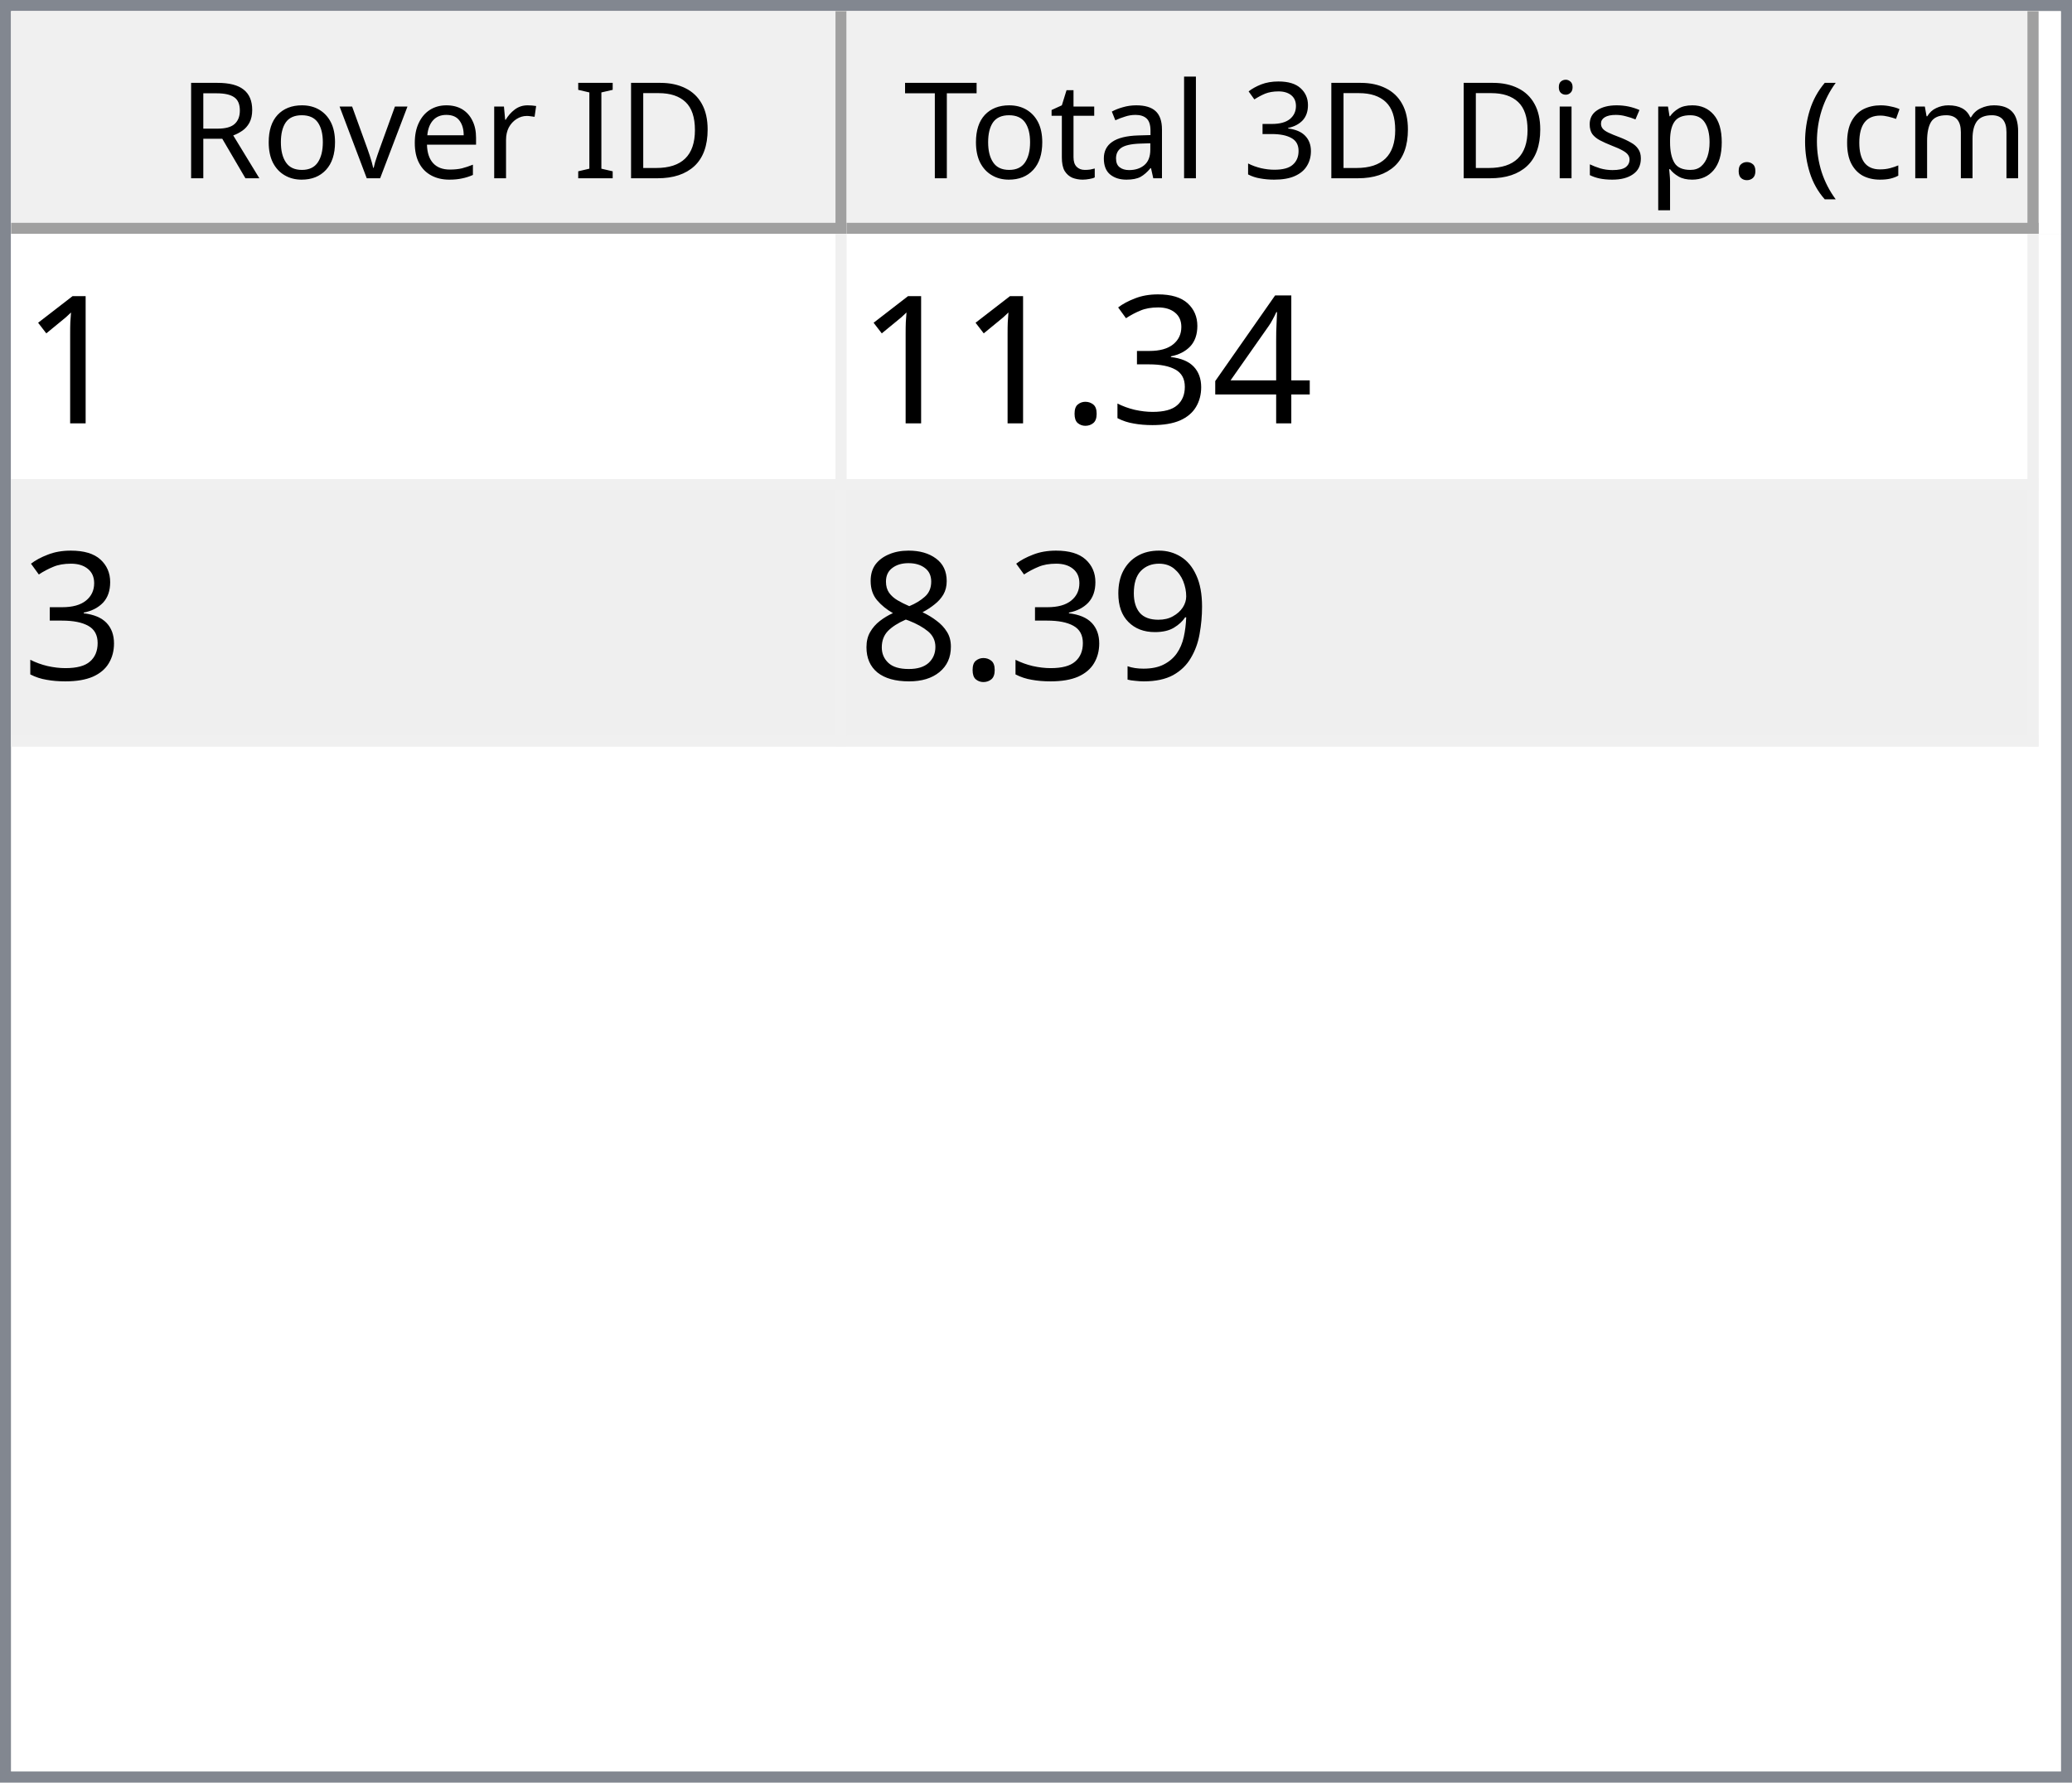
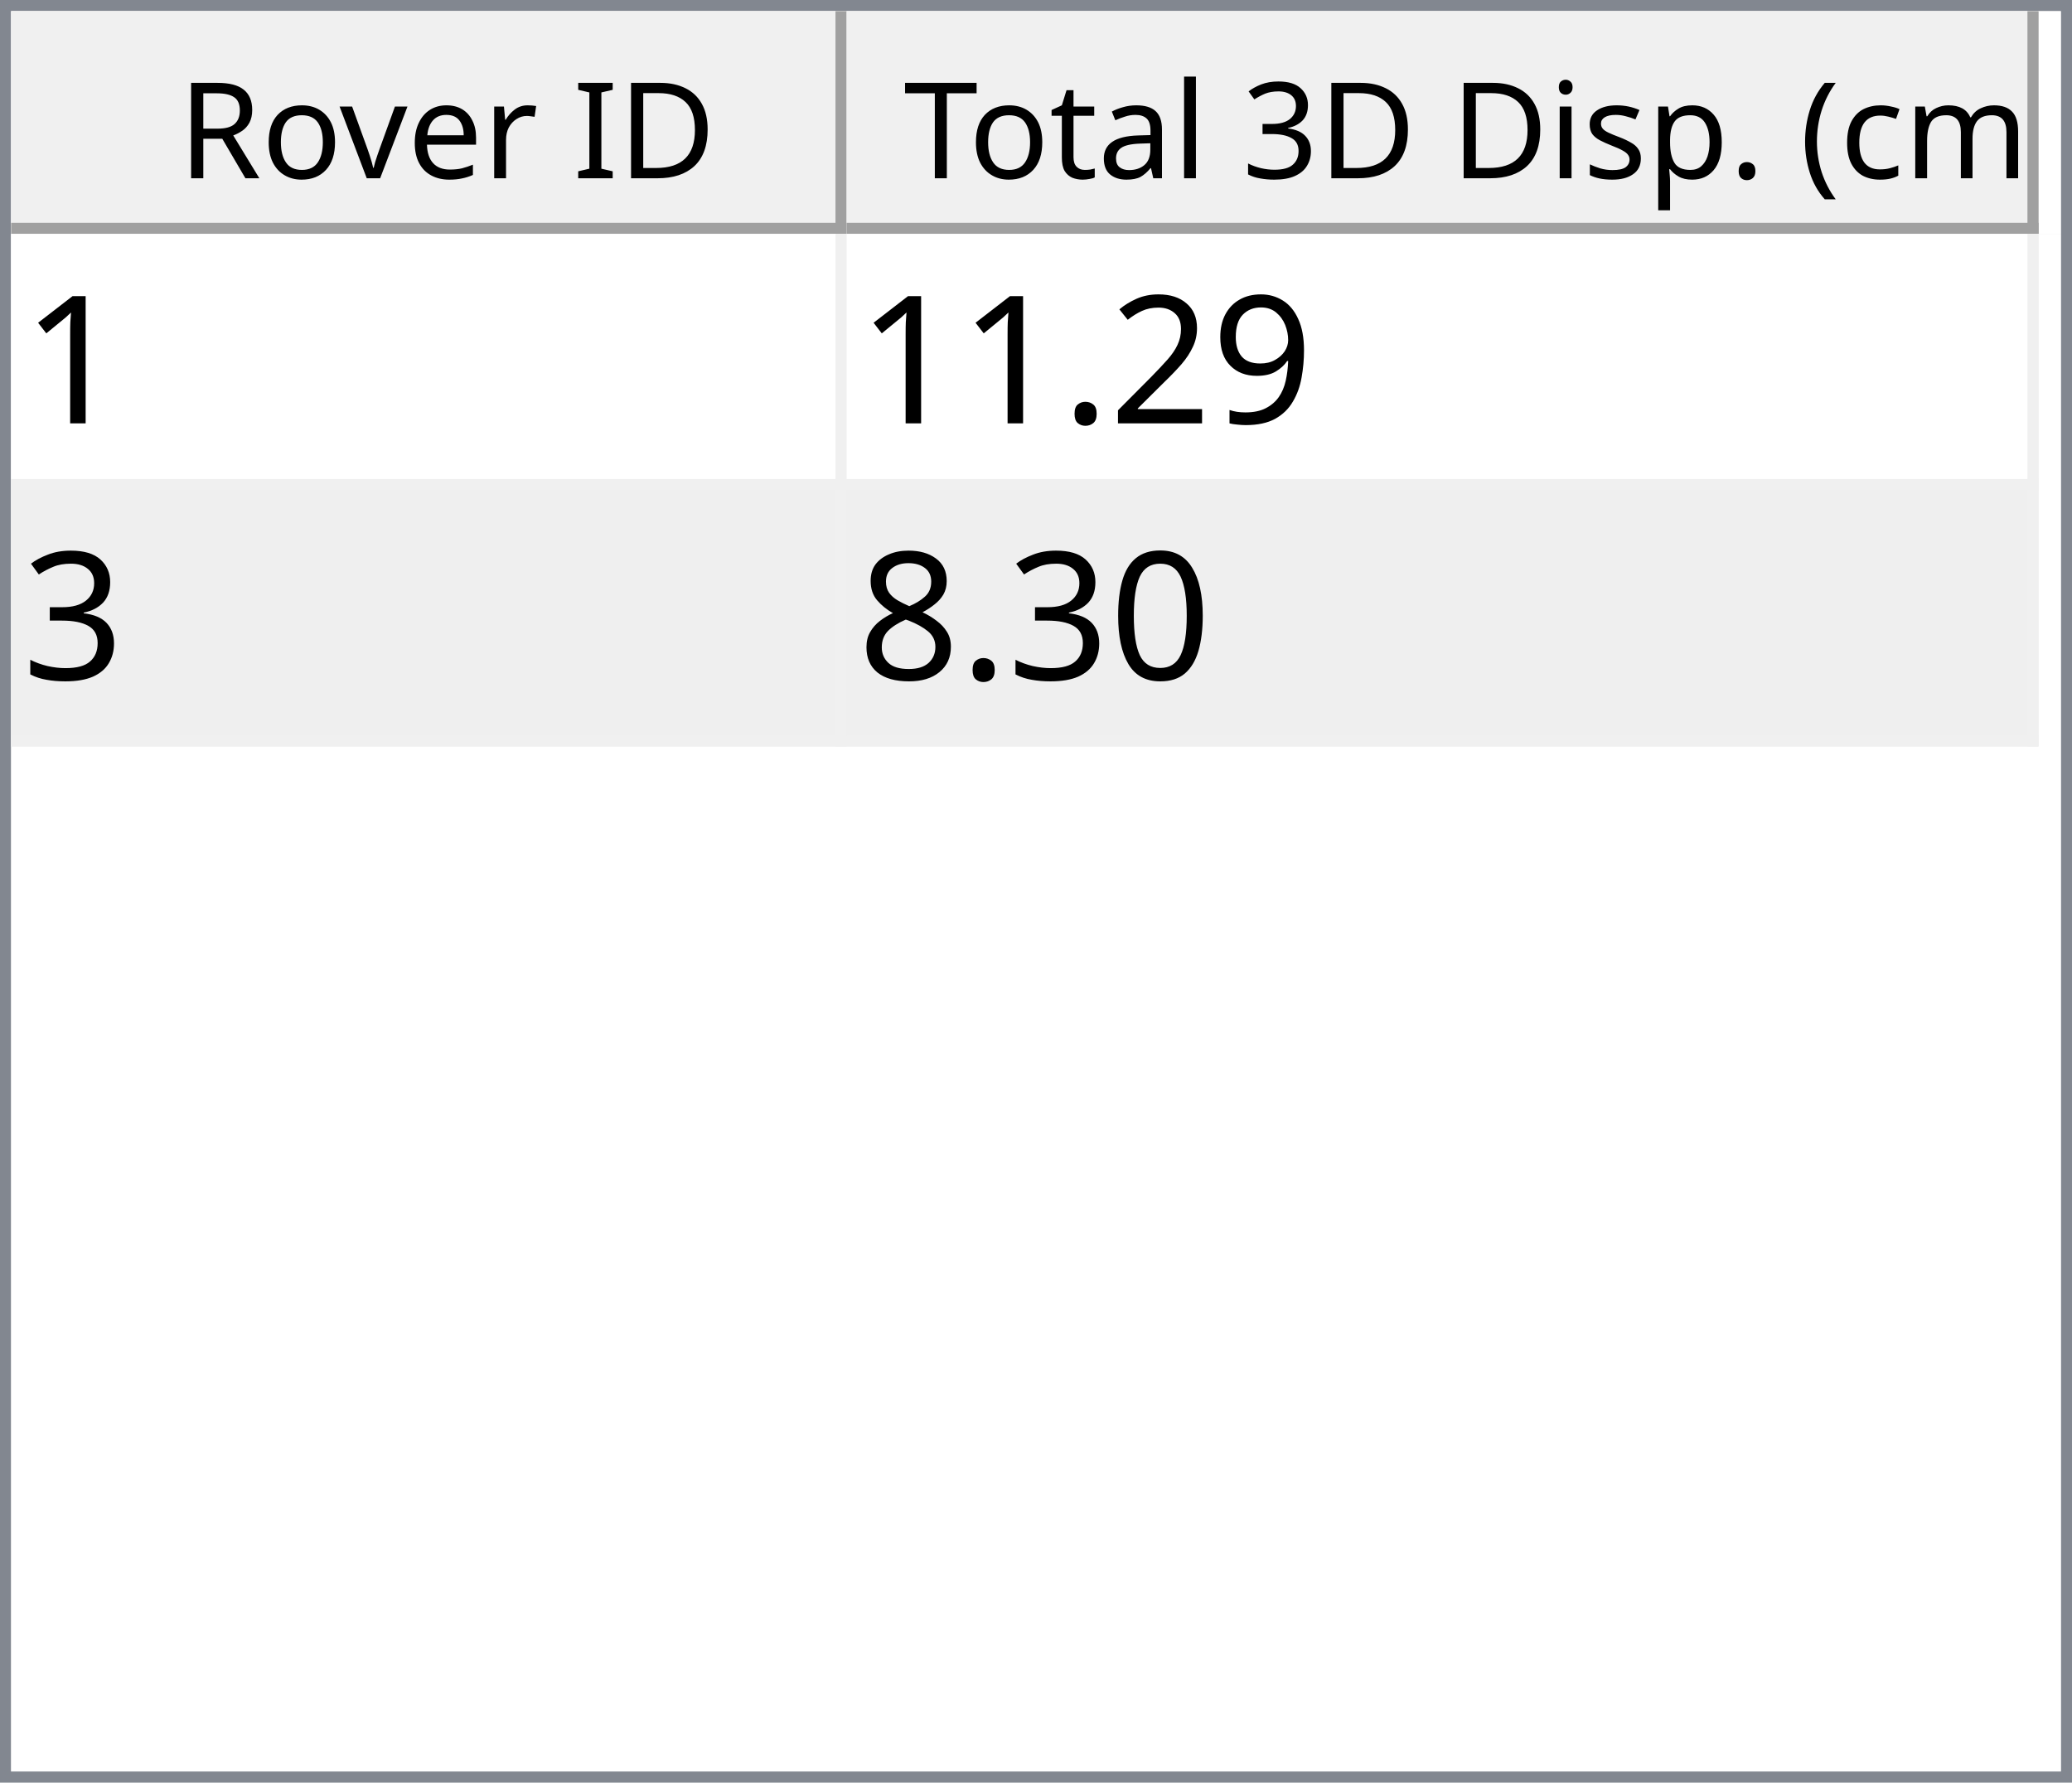
<svg xmlns="http://www.w3.org/2000/svg" style="fill-opacity:1; color-rendering:auto; color-interpolation:auto; text-rendering:auto; stroke:black; stroke-linecap:square; stroke-miterlimit:10; shape-rendering:auto; stroke-opacity:1; fill:black; stroke-dasharray:none; font-weight:normal; stroke-width:1; font-family:'Dialog'; font-style:normal; stroke-linejoin:miter; font-size:12px; stroke-dashoffset:0; image-rendering:auto;" width="186" height="160">
  <defs id="genericDefs" />
  <g>
    <defs id="defs1">
      <clipPath clipPathUnits="userSpaceOnUse" id="clipPath1">
        <path d="M0 0 L186 0 L186 160 L0 160 L0 0 Z" />
      </clipPath>
      <clipPath clipPathUnits="userSpaceOnUse" id="clipPath2">
        <path d="M0 0 L0 160 L186 160 L186 0 Z" />
      </clipPath>
      <clipPath clipPathUnits="userSpaceOnUse" id="clipPath3">
        <path d="M0 0 L0 20 L184 20 L184 0 Z" />
      </clipPath>
      <clipPath clipPathUnits="userSpaceOnUse" id="clipPath4">
        <path d="M0 0 L0 20 L75 20 L75 0 Z" />
      </clipPath>
      <clipPath clipPathUnits="userSpaceOnUse" id="clipPath5">
        <path d="M1 1 L1 19 L74 19 L74 1 Z" />
      </clipPath>
      <clipPath clipPathUnits="userSpaceOnUse" id="clipPath6">
        <path d="M0 0 L0 18 L73 18 L73 0 Z" />
      </clipPath>
      <clipPath clipPathUnits="userSpaceOnUse" id="clipPath7">
        <path d="M-0.5 -0.5 L-0.5 19.5 L74.5 19.5 L74.5 -0.5 Z" />
      </clipPath>
      <clipPath clipPathUnits="userSpaceOnUse" id="clipPath8">
        <path d="M0 0 L0 20 L107 20 L107 0 Z" />
      </clipPath>
      <clipPath clipPathUnits="userSpaceOnUse" id="clipPath9">
        <path d="M1 1 L1 19 L106 19 L106 1 Z" />
      </clipPath>
      <clipPath clipPathUnits="userSpaceOnUse" id="clipPath10">
        <path d="M0 0 L0 18 L105 18 L105 0 Z" />
      </clipPath>
      <clipPath clipPathUnits="userSpaceOnUse" id="clipPath11">
        <path d="M-0.5 -0.5 L-0.5 19.5 L106.5 19.5 L106.5 -0.5 Z" />
      </clipPath>
      <clipPath clipPathUnits="userSpaceOnUse" id="clipPath12">
        <path d="M0 0 L0 138 L184 138 L184 0 Z" />
      </clipPath>
      <clipPath clipPathUnits="userSpaceOnUse" id="clipPath13">
        <path d="M0 0 L0 46 L182 46 L182 0 Z" />
      </clipPath>
      <clipPath clipPathUnits="userSpaceOnUse" id="clipPath14">
        <path d="M-0.5 -0.5 L-0.5 45.5 L181.5 45.5 L181.5 -0.5 Z" />
      </clipPath>
      <clipPath clipPathUnits="userSpaceOnUse" id="clipPath15">
        <path d="M0 0 L0 22 L74 22 L74 0 Z" />
      </clipPath>
      <clipPath clipPathUnits="userSpaceOnUse" id="clipPath16">
        <path d="M0 0 L0 22 L106 22 L106 0 Z" />
      </clipPath>
      <font horiz-adv-x="64.551" id="font1">
        <font-face ascent="107.91" descent="25.098" units-per-em="100" style="font-style:normal; font-family:Segoe UI; font-weight:normal;" />
        <missing-glyph horiz-adv-x="64.551" d="M8.109 0 L8.109 68.266 L56.453 68.266 L56.453 0 L8.109 0 ZM15.328 7.234 L49.219 7.234 L49.219 61.031 L15.328 61.031 L15.328 7.234 Z" />
        <glyph unicode="D" horiz-adv-x="70.117" d="M9.188 0 L9.188 70.016 L28.516 70.016 Q65.531 70.016 65.531 35.891 Q65.531 19.672 55.25 9.836 Q44.969 0 27.734 0 L9.188 0 ZM17.391 62.594 L17.391 7.422 L27.828 7.422 Q41.609 7.422 49.273 14.797 Q56.938 22.172 56.938 35.688 Q56.938 62.594 28.328 62.594 L17.391 62.594 Z" />
        <glyph unicode="I" horiz-adv-x="26.611" d="M17.391 0 L9.188 0 L9.188 70.016 L17.391 70.016 L17.391 0 Z" />
        <glyph unicode=" " horiz-adv-x="27.393" d="" />
        <glyph unicode="r" horiz-adv-x="34.766" d="M34.188 41.891 Q32.078 43.5 28.125 43.5 Q23 43.5 19.555 38.672 Q16.109 33.844 16.109 25.484 L16.109 0 L8.109 0 L8.109 50 L16.109 50 L16.109 39.703 L16.312 39.703 Q18.016 44.969 21.531 47.922 Q25.047 50.875 29.391 50.875 Q32.516 50.875 34.188 50.203 L34.188 41.891 Z" />
        <glyph unicode="e" horiz-adv-x="52.295" d="M48.297 23 L12.984 23 Q13.188 14.656 17.484 10.109 Q21.781 5.562 29.297 5.562 Q37.75 5.562 44.828 11.141 L44.828 3.609 Q38.234 -1.172 27.391 -1.172 Q16.797 -1.172 10.742 5.641 Q4.688 12.453 4.688 24.812 Q4.688 36.469 11.305 43.82 Q17.922 51.172 27.734 51.172 Q37.547 51.172 42.922 44.828 Q48.297 38.484 48.297 27.203 L48.297 23 ZM40.094 29.781 Q40.047 36.719 36.75 40.578 Q33.453 44.438 27.594 44.438 Q21.922 44.438 17.969 40.383 Q14.016 36.328 13.094 29.781 L40.094 29.781 Z" />
        <glyph unicode="v" horiz-adv-x="47.9" d="M47.406 50 L27.484 0 L19.625 0 L0.688 50 L9.469 50 L22.172 13.672 Q23.578 9.672 23.922 6.688 L24.125 6.688 Q24.609 10.453 25.688 13.484 L38.969 50 L47.406 50 Z" />
        <glyph unicode="o" horiz-adv-x="58.594" d="M29 -1.172 Q17.922 -1.172 11.305 5.836 Q4.688 12.844 4.688 24.422 Q4.688 37.016 11.57 44.094 Q18.453 51.172 30.172 51.172 Q41.359 51.172 47.633 44.289 Q53.906 37.406 53.906 25.203 Q53.906 13.234 47.141 6.031 Q40.375 -1.172 29 -1.172 ZM29.594 44.438 Q21.875 44.438 17.383 39.188 Q12.891 33.938 12.891 24.703 Q12.891 15.828 17.43 10.695 Q21.969 5.562 29.594 5.562 Q37.359 5.562 41.531 10.594 Q45.703 15.625 45.703 24.906 Q45.703 34.281 41.531 39.359 Q37.359 44.438 29.594 44.438 Z" />
        <glyph unicode="R" horiz-adv-x="59.814" d="M59.375 0 L49.609 0 L37.891 19.625 Q36.281 22.359 34.766 24.289 Q33.25 26.219 31.664 27.438 Q30.078 28.656 28.25 29.219 Q26.422 29.781 24.125 29.781 L17.391 29.781 L17.391 0 L9.188 0 L9.188 70.016 L30.078 70.016 Q34.672 70.016 38.555 68.867 Q42.438 67.719 45.289 65.375 Q48.141 63.031 49.758 59.547 Q51.375 56.062 51.375 51.375 Q51.375 47.703 50.273 44.656 Q49.172 41.609 47.148 39.211 Q45.125 36.812 42.266 35.133 Q39.406 33.453 35.844 32.516 L35.844 32.328 Q37.594 31.547 38.891 30.547 Q40.188 29.547 41.359 28.18 Q42.531 26.812 43.68 25.078 Q44.828 23.344 46.234 21.047 L59.375 0 ZM17.391 62.594 L17.391 37.203 L28.516 37.203 Q31.594 37.203 34.203 38.133 Q36.812 39.062 38.719 40.797 Q40.625 42.531 41.703 45.047 Q42.781 47.562 42.781 50.688 Q42.781 56.297 39.141 59.445 Q35.5 62.594 28.609 62.594 L17.391 62.594 Z" />
        <glyph unicode=")" horiz-adv-x="30.176" d="M8.297 -15.922 L1.172 -15.922 Q16.406 2.344 16.406 26.812 Q16.406 51.469 1.078 70.016 L8.297 70.016 Q23.531 52.156 23.531 26.703 Q23.531 1.375 8.297 -15.922 Z" />
        <glyph unicode="m" horiz-adv-x="86.133" d="M79.109 0 L71.094 0 L71.094 28.719 Q71.094 37.016 68.531 40.727 Q65.969 44.438 59.906 44.438 Q54.781 44.438 51.195 39.75 Q47.609 35.062 47.609 28.516 L47.609 0 L39.594 0 L39.594 29.688 Q39.594 44.438 28.219 44.438 Q22.953 44.438 19.531 40.016 Q16.109 35.594 16.109 28.516 L16.109 0 L8.109 0 L8.109 50 L16.109 50 L16.109 42.094 L16.312 42.094 Q21.625 51.172 31.844 51.172 Q36.969 51.172 40.773 48.312 Q44.578 45.453 46 40.828 Q51.562 51.172 62.594 51.172 Q79.109 51.172 79.109 30.812 L79.109 0 Z" />
        <glyph unicode="c" horiz-adv-x="46.191" d="M42.188 2.297 Q36.422 -1.172 28.516 -1.172 Q17.828 -1.172 11.258 5.789 Q4.688 12.75 4.688 23.828 Q4.688 36.188 11.766 43.68 Q18.844 51.172 30.672 51.172 Q37.25 51.172 42.281 48.734 L42.281 40.531 Q36.719 44.438 30.375 44.438 Q22.703 44.438 17.797 38.945 Q12.891 33.453 12.891 24.516 Q12.891 15.719 17.508 10.641 Q22.125 5.562 29.891 5.562 Q36.422 5.562 42.188 9.906 L42.188 2.297 Z" />
        <glyph unicode="(" horiz-adv-x="30.176" d="M29.109 -15.922 L21.969 -15.922 Q6.844 1.375 6.844 26.703 Q6.844 52.156 21.969 70.016 L29.203 70.016 Q13.875 51.469 13.875 26.812 Q13.875 2.344 29.109 -15.922 Z" />
        <glyph unicode="." horiz-adv-x="21.68" d="M10.891 -1.078 Q8.641 -1.078 7.055 0.539 Q5.469 2.156 5.469 4.391 Q5.469 6.641 7.055 8.273 Q8.641 9.906 10.891 9.906 Q13.188 9.906 14.797 8.273 Q16.406 6.641 16.406 4.391 Q16.406 2.156 14.797 0.539 Q13.188 -1.078 10.891 -1.078 Z" />
        <glyph unicode="p" horiz-adv-x="58.789" d="M16.312 7.234 L16.109 7.234 L16.109 -23 L8.109 -23 L8.109 50 L16.109 50 L16.109 41.219 L16.312 41.219 Q22.219 51.172 33.594 51.172 Q43.266 51.172 48.688 44.461 Q54.109 37.75 54.109 26.469 Q54.109 13.922 48 6.375 Q41.891 -1.172 31.297 -1.172 Q21.578 -1.172 16.312 7.234 ZM16.109 27.391 L16.109 20.406 Q16.109 14.203 20.141 9.883 Q24.172 5.562 30.375 5.562 Q37.641 5.562 41.773 11.133 Q45.906 16.703 45.906 26.609 Q45.906 34.969 42.047 39.703 Q38.188 44.438 31.594 44.438 Q24.609 44.438 20.359 39.578 Q16.109 34.719 16.109 27.391 Z" />
        <glyph unicode="s" horiz-adv-x="42.432" d="M5.078 1.812 L5.078 10.406 Q11.625 5.562 19.484 5.562 Q30.031 5.562 30.031 12.594 Q30.031 14.594 29.125 15.992 Q28.219 17.391 26.68 18.461 Q25.141 19.531 23.07 20.383 Q21 21.234 18.609 22.172 Q15.281 23.484 12.766 24.828 Q10.25 26.172 8.57 27.859 Q6.891 29.547 6.031 31.695 Q5.172 33.844 5.172 36.719 Q5.172 40.234 6.789 42.945 Q8.406 45.656 11.086 47.484 Q13.766 49.312 17.211 50.242 Q20.656 51.172 24.312 51.172 Q30.812 51.172 35.938 48.922 L35.938 40.828 Q30.422 44.438 23.25 44.438 Q21 44.438 19.195 43.922 Q17.391 43.406 16.094 42.477 Q14.797 41.547 14.086 40.258 Q13.375 38.969 13.375 37.406 Q13.375 35.453 14.086 34.133 Q14.797 32.812 16.164 31.789 Q17.531 30.766 19.484 29.938 Q21.438 29.109 23.922 28.125 Q27.25 26.859 29.883 25.516 Q32.516 24.172 34.375 22.484 Q36.234 20.797 37.234 18.602 Q38.234 16.406 38.234 13.375 Q38.234 9.672 36.602 6.938 Q34.969 4.203 32.234 2.398 Q29.5 0.594 25.93 -0.289 Q22.359 -1.172 18.453 -1.172 Q10.75 -1.172 5.078 1.812 Z" />
        <glyph unicode="i" horiz-adv-x="24.219" d="M12.203 62.703 Q10.062 62.703 8.547 64.164 Q7.031 65.625 7.031 67.875 Q7.031 70.125 8.547 71.609 Q10.062 73.094 12.203 73.094 Q14.406 73.094 15.945 71.609 Q17.484 70.125 17.484 67.875 Q17.484 65.719 15.945 64.211 Q14.406 62.703 12.203 62.703 ZM16.109 0 L8.109 0 L8.109 50 L16.109 50 L16.109 0 Z" />
        <glyph unicode="3" horiz-adv-x="53.906" d="M46.531 19.828 Q46.531 15.094 44.75 11.211 Q42.969 7.328 39.719 4.57 Q36.469 1.812 31.93 0.297 Q27.391 -1.219 21.922 -1.219 Q11.922 -1.219 6 2.594 L6 11.188 Q13.094 5.609 22.219 5.609 Q25.875 5.609 28.828 6.539 Q31.781 7.469 33.906 9.227 Q36.031 10.984 37.18 13.477 Q38.328 15.969 38.328 19.094 Q38.328 32.812 18.797 32.812 L12.984 32.812 L12.984 39.594 L18.5 39.594 Q35.797 39.594 35.797 52.484 Q35.797 64.406 22.609 64.406 Q15.188 64.406 8.688 59.422 L8.688 67.188 Q15.375 71.188 24.609 71.188 Q29 71.188 32.57 69.969 Q36.141 68.75 38.68 66.555 Q41.219 64.359 42.609 61.281 Q44 58.203 44 54.5 Q44 40.672 30.031 36.719 L30.031 36.531 Q33.594 36.141 36.625 34.797 Q39.656 33.453 41.852 31.305 Q44.047 29.156 45.289 26.25 Q46.531 23.344 46.531 19.828 Z" />
        <glyph unicode="l" horiz-adv-x="24.219" d="M16.109 0 L8.109 0 L8.109 74.031 L16.109 74.031 L16.109 0 Z" />
        <glyph unicode="a" horiz-adv-x="50.879" d="M43.891 0 L35.891 0 L35.891 7.812 L35.688 7.812 Q30.469 -1.172 20.312 -1.172 Q12.844 -1.172 8.617 2.781 Q4.391 6.734 4.391 13.281 Q4.391 27.297 20.906 29.594 L35.891 31.688 Q35.891 44.438 25.594 44.438 Q16.547 44.438 9.281 38.281 L9.281 46.484 Q16.656 51.172 26.266 51.172 Q43.891 51.172 43.891 32.516 L43.891 0 ZM35.891 25.297 L23.828 23.641 Q18.266 22.859 15.43 20.875 Q12.594 18.891 12.594 13.875 Q12.594 10.203 15.211 7.883 Q17.828 5.562 22.172 5.562 Q28.125 5.562 32.008 9.742 Q35.891 13.922 35.891 20.312 L35.891 25.297 Z" />
        <glyph unicode="t" horiz-adv-x="33.887" d="M31.297 0.484 Q28.469 -1.078 23.828 -1.078 Q10.688 -1.078 10.688 13.578 L10.688 43.172 L2.094 43.172 L2.094 50 L10.688 50 L10.688 62.203 L18.703 64.797 L18.703 50 L31.297 50 L31.297 43.172 L18.703 43.172 L18.703 14.984 Q18.703 9.969 20.414 7.82 Q22.125 5.672 26.078 5.672 Q29.109 5.672 31.297 7.328 L31.297 0.484 Z" />
        <glyph unicode="T" horiz-adv-x="52.393" d="M50.594 62.594 L30.375 62.594 L30.375 0 L22.172 0 L22.172 62.594 L2 62.594 L2 70.016 L50.594 70.016 L50.594 62.594 Z" />
      </font>
      <font horiz-adv-x="75.0" id="font2">
        <font-face ascent="100.537" descent="21.973" units-per-em="100" style="font-style:normal; font-family:sans-serif; font-weight:normal;" />
        <missing-glyph horiz-adv-x="75.0" d="M12.5 0 L12.5 62.5 L62.5 62.5 L62.5 0 L12.5 0 ZM14.062 1.562 L60.938 1.562 L60.938 60.938 L14.062 60.938 L14.062 1.562 Z" />
        <glyph unicode="1" horiz-adv-x="55.615" d="M37.25 0 L28.469 0 L28.469 56 Q25.297 52.984 20.141 49.953 Q14.984 46.922 10.891 45.406 L10.891 53.906 Q18.266 57.375 23.781 62.305 Q29.297 67.234 31.594 71.875 L37.25 71.875 L37.25 0 Z" />
-         <glyph unicode="4" horiz-adv-x="55.615" d="M32.328 0 L32.328 17.141 L1.266 17.141 L1.266 25.203 L33.938 71.578 L41.109 71.578 L41.109 25.203 L50.781 25.203 L50.781 17.141 L41.109 17.141 L41.109 0 L32.328 0 ZM32.328 25.203 L32.328 57.469 L9.906 25.203 L32.328 25.203 Z" />
+         <glyph unicode="9" horiz-adv-x="55.615" d="M5.469 16.547 L13.922 17.328 Q14.984 11.375 18.016 8.688 Q21.047 6 25.781 6 Q29.828 6 32.883 7.859 Q35.938 9.719 37.891 12.82 Q39.844 15.922 41.164 21.195 Q42.484 26.469 42.484 31.938 Q42.484 32.516 42.438 33.688 Q39.797 29.5 35.234 26.883 Q30.672 24.266 25.344 24.266 Q16.453 24.266 10.305 30.711 Q4.156 37.156 4.156 47.703 Q4.156 58.594 10.578 65.234 Q17 71.875 26.656 71.875 Q33.641 71.875 39.43 68.117 Q45.219 64.359 48.219 57.398 Q51.219 50.438 51.219 37.25 Q51.219 23.531 48.242 15.406 Q45.266 7.281 39.383 3.031 Q33.5 -1.219 25.594 -1.219 Q17.188 -1.219 11.867 3.445 Q6.547 8.109 5.469 16.547 ZM41.453 48.141 Q41.453 55.719 37.43 60.156 Q33.406 64.594 27.734 64.594 Q21.875 64.594 17.531 59.812 Q13.188 55.031 13.188 47.406 Q13.188 40.578 17.312 36.305 Q21.438 32.031 27.484 32.031 Q33.594 32.031 37.523 36.305 Q41.453 40.578 41.453 48.141 Z" />
+         <glyph unicode="2" horiz-adv-x="55.615" d="M50.344 8.453 L50.344 0 L3.031 0 Q2.938 3.172 4.047 6.109 Q5.859 10.938 9.836 15.625 Q13.812 20.312 21.344 26.469 Q33.016 36.031 37.117 41.625 Q41.219 47.219 41.219 52.203 Q41.219 57.422 37.477 61.008 Q33.734 64.594 27.734 64.594 Q21.391 64.594 17.578 60.789 Q13.766 56.984 13.719 50.25 L4.688 51.172 Q5.609 61.281 11.664 66.578 Q17.719 71.875 27.938 71.875 Q38.234 71.875 44.242 66.164 Q50.25 60.453 50.25 52 Q50.25 47.703 48.492 43.555 Q46.734 39.406 42.656 34.812 Q38.578 30.219 29.109 22.219 Q21.188 15.578 18.945 13.211 Q16.703 10.844 15.234 8.453 L50.344 8.453 Z" />
+         <glyph unicode="." horiz-adv-x="27.783" d="M9.078 0 L9.078 10.016 L19.094 10.016 L19.094 0 L9.078 0 Z" />
        <glyph unicode="3" horiz-adv-x="55.615" d="M4.203 18.891 L12.984 20.062 Q14.5 12.594 18.141 9.297 Q21.781 6 27 6 Q33.203 6 37.477 10.297 Q41.75 14.594 41.75 20.953 Q41.75 27 37.797 30.93 Q33.844 34.859 27.734 34.859 Q25.25 34.859 21.531 33.891 L22.516 41.609 Q23.391 41.5 23.922 41.5 Q29.547 41.5 34.039 44.43 Q38.531 47.359 38.531 53.469 Q38.531 58.297 35.258 61.477 Q31.984 64.656 26.812 64.656 Q21.688 64.656 18.266 61.43 Q14.844 58.203 13.875 51.766 L5.078 53.328 Q6.688 62.156 12.398 67.016 Q18.109 71.875 26.609 71.875 Q32.469 71.875 37.398 69.359 Q42.328 66.844 44.945 62.5 Q47.562 58.156 47.562 53.266 Q47.562 48.641 45.07 44.828 Q42.578 41.016 37.703 38.766 Q44.047 37.312 47.562 32.695 Q51.078 28.078 51.078 21.141 Q51.078 11.766 44.242 5.25 Q37.406 -1.266 26.953 -1.266 Q17.531 -1.266 11.305 4.352 Q5.078 9.969 4.203 18.891 Z" />
-         <glyph unicode="." horiz-adv-x="27.783" d="M9.078 0 L9.078 10.016 L19.094 10.016 L19.094 0 L9.078 0 Z" />
-         <glyph unicode="9" horiz-adv-x="55.615" d="M5.469 16.547 L13.922 17.328 Q14.984 11.375 18.016 8.688 Q21.047 6 25.781 6 Q29.828 6 32.883 7.859 Q35.938 9.719 37.891 12.82 Q39.844 15.922 41.164 21.195 Q42.484 26.469 42.484 31.938 Q42.484 32.516 42.438 33.688 Q39.797 29.5 35.234 26.883 Q30.672 24.266 25.344 24.266 Q16.453 24.266 10.305 30.711 Q4.156 37.156 4.156 47.703 Q4.156 58.594 10.578 65.234 Q17 71.875 26.656 71.875 Q33.641 71.875 39.43 68.117 Q45.219 64.359 48.219 57.398 Q51.219 50.438 51.219 37.25 Q51.219 23.531 48.242 15.406 Q45.266 7.281 39.383 3.031 Q33.5 -1.219 25.594 -1.219 Q17.188 -1.219 11.867 3.445 Q6.547 8.109 5.469 16.547 ZM41.453 48.141 Q41.453 55.719 37.43 60.156 Q33.406 64.594 27.734 64.594 Q21.875 64.594 17.531 59.812 Q13.188 55.031 13.188 47.406 Q13.188 40.578 17.312 36.305 Q21.438 32.031 27.484 32.031 Q33.594 32.031 37.523 36.305 Q41.453 40.578 41.453 48.141 Z" />
+         <glyph unicode="0" horiz-adv-x="55.615" d="M4.156 35.297 Q4.156 48 6.766 55.742 Q9.375 63.484 14.523 67.68 Q19.672 71.875 27.484 71.875 Q33.25 71.875 37.594 69.555 Q41.938 67.234 44.773 62.867 Q47.609 58.5 49.219 52.227 Q50.828 45.953 50.828 35.297 Q50.828 22.703 48.242 14.969 Q45.656 7.234 40.508 3.008 Q35.359 -1.219 27.484 -1.219 Q17.141 -1.219 11.234 6.203 Q4.156 15.141 4.156 35.297 ZM13.188 35.297 Q13.188 17.672 17.312 11.836 Q21.438 6 27.484 6 Q33.547 6 37.672 11.859 Q41.797 17.719 41.797 35.297 Q41.797 52.984 37.672 58.789 Q33.547 64.594 27.391 64.594 Q21.344 64.594 17.719 59.469 Q13.188 52.938 13.188 35.297 Z" />
        <glyph unicode="8" horiz-adv-x="55.615" d="M17.672 38.812 Q12.203 40.828 9.57 44.539 Q6.938 48.25 6.938 53.422 Q6.938 61.234 12.555 66.555 Q18.172 71.875 27.484 71.875 Q36.859 71.875 42.578 66.43 Q48.297 60.984 48.297 53.172 Q48.297 48.188 45.68 44.508 Q43.062 40.828 37.75 38.812 Q44.344 36.672 47.781 31.883 Q51.219 27.094 51.219 20.453 Q51.219 11.281 44.727 5.031 Q38.234 -1.219 27.641 -1.219 Q17.047 -1.219 10.547 5.055 Q4.047 11.328 4.047 20.703 Q4.047 27.688 7.594 32.398 Q11.141 37.109 17.672 38.812 ZM15.922 53.719 Q15.922 48.641 19.195 45.414 Q22.469 42.188 27.688 42.188 Q32.766 42.188 36.016 45.383 Q39.266 48.578 39.266 53.219 Q39.266 58.062 35.914 61.359 Q32.562 64.656 27.594 64.656 Q22.562 64.656 19.242 61.43 Q15.922 58.203 15.922 53.719 ZM13.094 20.656 Q13.094 16.891 14.875 13.375 Q16.656 9.859 20.172 7.93 Q23.688 6 27.734 6 Q34.031 6 38.133 10.055 Q42.234 14.109 42.234 20.359 Q42.234 26.703 38.016 30.859 Q33.797 35.016 27.438 35.016 Q21.234 35.016 17.164 30.914 Q13.094 26.812 13.094 20.656 Z" />
      </font>
    </defs>
    <g style="fill:white; stroke:white;">
      <rect x="0" y="0" width="186" style="clip-path:url(#clipPath1); stroke:none;" height="160" />
    </g>
    <g style="fill:white; text-rendering:optimizeSpeed; color-rendering:optimizeSpeed; image-rendering:optimizeSpeed; shape-rendering:crispEdges; stroke:white; color-interpolation:sRGB;">
      <rect x="0" width="186" height="160" y="0" style="stroke:none;" />
      <path style="stroke:none;" d="M0 160 L186 160 L186 0 L0 0 Z" />
    </g>
    <g style="fill:rgb(240,240,240); font-family:'Segoe UI'; stroke:rgb(240,240,240);">
      <rect x="0" y="0" width="186" style="clip-path:url(#clipPath2); stroke:none;" height="160" />
    </g>
    <g style="fill:rgb(130,135,144); font-family:'Segoe UI'; stroke:rgb(130,135,144);">
      <path d="M0 0 L186 0 L186 160 L0 160 L0 0 ZM1 1 L185 1 L185 159 L1 159 L1 1 Z" style="fill-rule:evenodd; clip-path:url(#clipPath2); stroke:none;" />
    </g>
    <g style="fill:white; font-family:'Segoe UI'; stroke:white;" transform="translate(1,1)">
      <rect x="0" y="0" width="184" style="clip-path:url(#clipPath3); stroke:none;" height="20" />
    </g>
    <g style="fill:rgb(240,240,240); font-family:'Segoe UI'; stroke:rgb(240,240,240);" transform="translate(1,1)">
      <rect x="0" y="0" width="75" style="clip-path:url(#clipPath4); stroke:none;" height="20" />
    </g>
    <g style="font-family:'Segoe UI';" transform="translate(2,2)">
      <text x="14" xml:space="preserve" y="14" style="clip-path:url(#clipPath6); stroke:none;">Rover ID</text>
    </g>
    <g style="fill:rgb(160,160,160); font-family:'Segoe UI'; stroke:rgb(160,160,160); stroke-linejoin:bevel;" transform="translate(1.5,1.5)">
      <line x1="74" x2="74" y1="0" style="fill:none; clip-path:url(#clipPath7);" y2="19" />
    </g>
    <g style="fill:rgb(160,160,160); font-family:'Segoe UI'; stroke:rgb(160,160,160); stroke-linejoin:bevel;" transform="matrix(1,0,0,1,1,1) translate(0.5,0.5)">
      <line x1="0" x2="74" y1="19" style="fill:none; clip-path:url(#clipPath7);" y2="19" />
    </g>
    <g style="fill:rgb(240,240,240); font-family:'Segoe UI'; stroke:rgb(240,240,240);" transform="translate(76,1)">
      <rect x="0" y="0" width="107" style="clip-path:url(#clipPath8); stroke:none;" height="20" />
    </g>
    <g style="font-family:'Segoe UI';" transform="translate(77,2)">
      <text x="1" xml:space="preserve" y="14" style="clip-path:url(#clipPath10); stroke:none;"> Total 3D Disp. (cm)</text>
    </g>
    <g style="fill:rgb(160,160,160); font-family:'Segoe UI'; stroke:rgb(160,160,160); stroke-linejoin:bevel;" transform="translate(76.5,1.5)">
      <line x1="106" x2="106" y1="0" style="fill:none; clip-path:url(#clipPath11);" y2="19" />
    </g>
    <g style="fill:rgb(160,160,160); font-family:'Segoe UI'; stroke:rgb(160,160,160); stroke-linejoin:bevel;" transform="matrix(1,0,0,1,76,1) translate(0.5,0.5)">
      <line x1="0" x2="106" y1="19" style="fill:none; clip-path:url(#clipPath11);" y2="19" />
    </g>
    <g style="fill:white; font-family:'Segoe UI'; stroke:white;" transform="translate(1,21)">
      <rect x="0" y="0" width="184" style="clip-path:url(#clipPath12); stroke:none;" height="138" />
    </g>
    <g style="fill:rgb(240,240,240); font-size:16px; font-family:sans-serif; stroke:rgb(240,240,240);" transform="translate(1,21)">
      <rect x="0" y="0" width="182" style="clip-path:url(#clipPath13); stroke:none;" height="46" />
      <line transform="translate(0.5,0.5)" x1="0" x2="181" y1="22" style="clip-path:url(#clipPath14); fill:none; stroke-linejoin:bevel;" y2="22" />
    </g>
    <g transform="matrix(1,0,0,1,1,21) translate(0.5,0.5)" style="fill:rgb(240,240,240); font-size:16px; font-family:sans-serif; stroke:rgb(240,240,240); stroke-linejoin:bevel;">
      <line x1="0" x2="181" y1="45" style="fill:none; clip-path:url(#clipPath14);" y2="45" />
    </g>
    <g transform="matrix(1,0,0,1,1,21) translate(0.5,0.5)" style="fill:rgb(240,240,240); font-size:16px; font-family:sans-serif; stroke:rgb(240,240,240); stroke-linejoin:bevel;">
      <line x1="74" x2="74" y1="0" style="fill:none; clip-path:url(#clipPath14);" y2="45" />
    </g>
    <g transform="matrix(1,0,0,1,1,21) translate(0.5,0.5)" style="fill:rgb(240,240,240); font-size:16px; font-family:sans-serif; stroke:rgb(240,240,240); stroke-linejoin:bevel;">
      <line x1="181" x2="181" y1="0" style="fill:none; clip-path:url(#clipPath14);" y2="45" />
    </g>
    <g style="fill:white; font-size:16px; font-family:sans-serif; stroke:white;" transform="matrix(1,0,0,1,1,21)">
      <rect x="0" y="0" width="74" style="clip-path:url(#clipPath15); stroke:none;" height="22" />
      <text x="1" y="17" style="fill:black; clip-path:url(#clipPath15); stroke:none;" xml:space="preserve">1</text>
    </g>
    <g style="fill:white; font-size:16px; font-family:sans-serif; stroke:white;" transform="matrix(1,0,0,1,1,21) translate(75,0)">
      <rect x="0" y="0" width="106" style="clip-path:url(#clipPath16); stroke:none;" height="22" />
-       <text x="1" y="17" style="fill:black; clip-path:url(#clipPath16); stroke:none;" xml:space="preserve">11.34</text>
+       <text x="1" y="17" style="fill:black; clip-path:url(#clipPath16); stroke:none;" xml:space="preserve">11.29</text>
    </g>
    <g style="fill:rgb(239,239,239); font-size:16px; font-family:sans-serif; stroke:rgb(239,239,239);" transform="matrix(1,0,0,1,1,21) translate(0,23)">
      <rect x="0" y="0" width="74" style="clip-path:url(#clipPath15); stroke:none;" height="22" />
      <text x="1" y="17" style="fill:black; clip-path:url(#clipPath15); stroke:none;" xml:space="preserve">3</text>
    </g>
    <g style="fill:rgb(239,239,239); font-size:16px; font-family:sans-serif; stroke:rgb(239,239,239);" transform="matrix(1,0,0,1,1,21) translate(75,23)">
      <rect x="0" y="0" width="106" style="clip-path:url(#clipPath16); stroke:none;" height="22" />
-       <text x="1" y="17" style="fill:black; clip-path:url(#clipPath16); stroke:none;" xml:space="preserve">8.39</text>
+       <text x="1" y="17" style="fill:black; clip-path:url(#clipPath16); stroke:none;" xml:space="preserve">8.30</text>
    </g>
  </g>
</svg>
